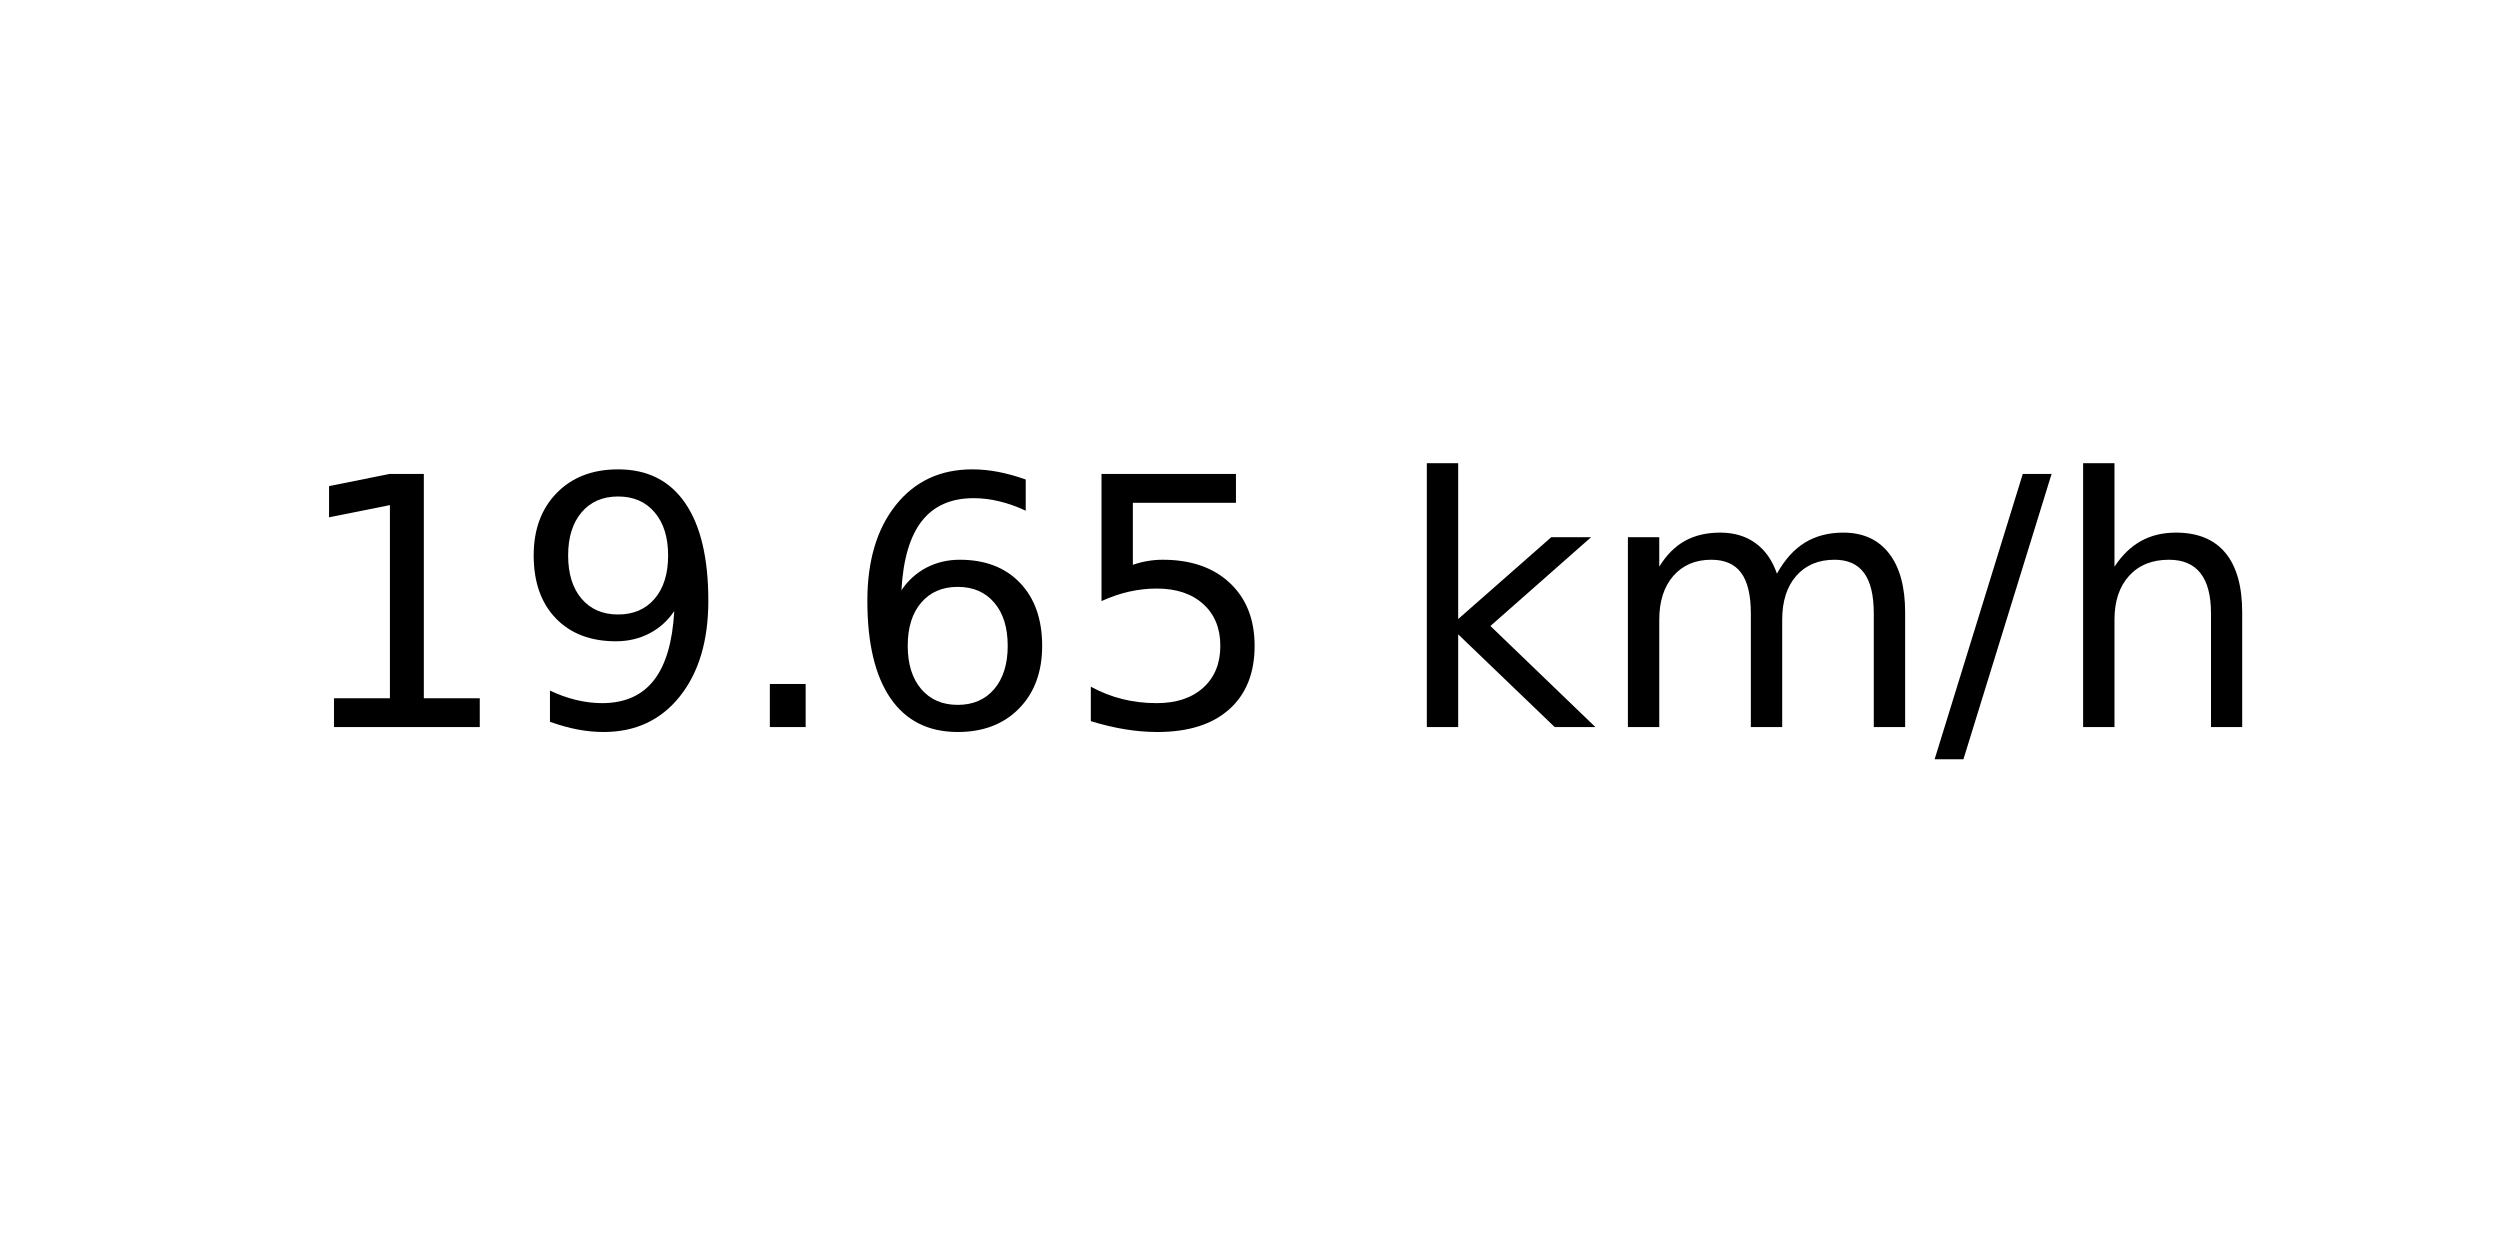
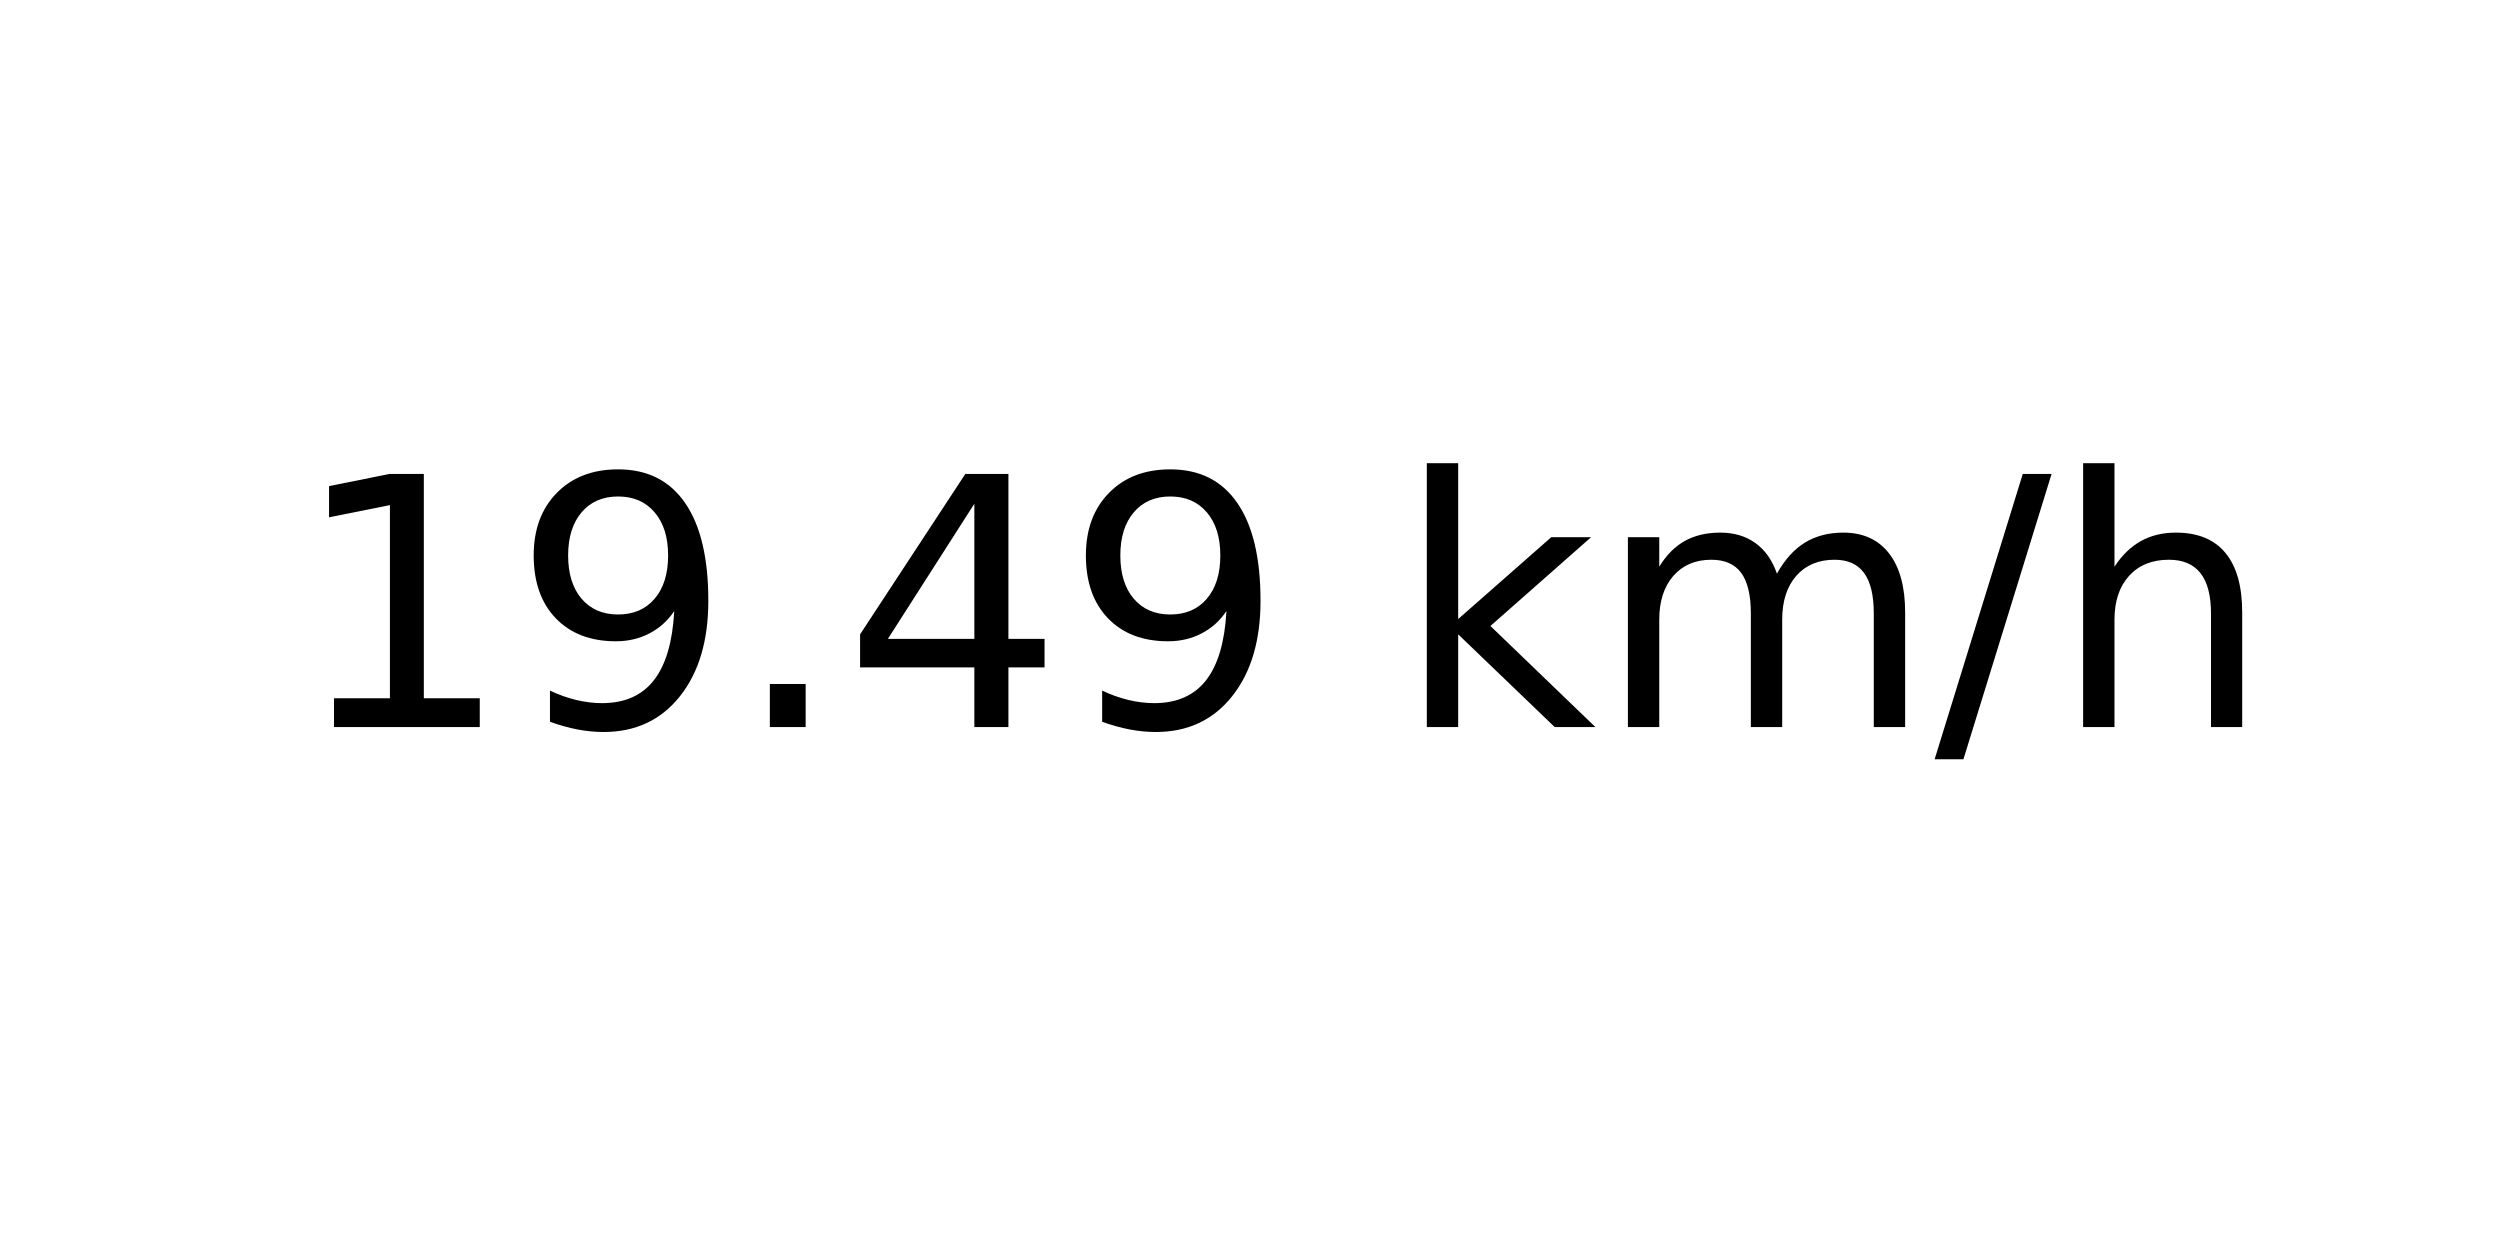
<svg xmlns="http://www.w3.org/2000/svg" xmlns:xlink="http://www.w3.org/1999/xlink" width="72pt" height="36pt" viewBox="0 0 72 36" version="1.1">
  <defs>
    <style type="text/css">*{stroke-linejoin: round; stroke-linecap: butt}</style>
  </defs>
  <g id="figure_1">
    <g id="axes_1">
      <g id="text_1">
        <g transform="translate(8.378125 20.93937) scale(0.1 -0.1)">
          <defs>
            <path id="DejaVuSans-31" d="M 794 531  L 1825 531  L 1825 4091  L 703 3866  L 703 4441  L 1819 4666  L 2450 4666  L 2450 531  L 3481 531  L 3481 0  L 794 0  L 794 531  z " transform="scale(0.015625)" />
            <path id="DejaVuSans-39" d="M 703 97  L 703 672  Q 941 559 1184 500  Q 1428 441 1663 441  Q 2288 441 2617 861  Q 2947 1281 2994 2138  Q 2813 1869 2534 1725  Q 2256 1581 1919 1581  Q 1219 1581 811 2004  Q 403 2428 403 3163  Q 403 3881 828 4315  Q 1253 4750 1959 4750  Q 2769 4750 3195 4129  Q 3622 3509 3622 2328  Q 3622 1225 3098 567  Q 2575 -91 1691 -91  Q 1453 -91 1209 -44  Q 966 3 703 97  z M 1959 2075  Q 2384 2075 2632 2365  Q 2881 2656 2881 3163  Q 2881 3666 2632 3958  Q 2384 4250 1959 4250  Q 1534 4250 1286 3958  Q 1038 3666 1038 3163  Q 1038 2656 1286 2365  Q 1534 2075 1959 2075  z " transform="scale(0.015625)" />
            <path id="DejaVuSans-2e" d="M 684 794  L 1344 794  L 1344 0  L 684 0  L 684 794  z " transform="scale(0.015625)" />
-             <path id="DejaVuSans-36" d="M 2113 2584  Q 1688 2584 1439 2293  Q 1191 2003 1191 1497  Q 1191 994 1439 701  Q 1688 409 2113 409  Q 2538 409 2786 701  Q 3034 994 3034 1497  Q 3034 2003 2786 2293  Q 2538 2584 2113 2584  z M 3366 4563  L 3366 3988  Q 3128 4100 2886 4159  Q 2644 4219 2406 4219  Q 1781 4219 1451 3797  Q 1122 3375 1075 2522  Q 1259 2794 1537 2939  Q 1816 3084 2150 3084  Q 2853 3084 3261 2657  Q 3669 2231 3669 1497  Q 3669 778 3244 343  Q 2819 -91 2113 -91  Q 1303 -91 875 529  Q 447 1150 447 2328  Q 447 3434 972 4092  Q 1497 4750 2381 4750  Q 2619 4750 2861 4703  Q 3103 4656 3366 4563  z " transform="scale(0.015625)" />
-             <path id="DejaVuSans-35" d="M 691 4666  L 3169 4666  L 3169 4134  L 1269 4134  L 1269 2991  Q 1406 3038 1543 3061  Q 1681 3084 1819 3084  Q 2600 3084 3056 2656  Q 3513 2228 3513 1497  Q 3513 744 3044 326  Q 2575 -91 1722 -91  Q 1428 -91 1123 -41  Q 819 9 494 109  L 494 744  Q 775 591 1075 516  Q 1375 441 1709 441  Q 2250 441 2565 725  Q 2881 1009 2881 1497  Q 2881 1984 2565 2268  Q 2250 2553 1709 2553  Q 1456 2553 1204 2497  Q 953 2441 691 2322  L 691 4666  z " transform="scale(0.015625)" />
+             <path id="DejaVuSans-34" d="M 2419 4116  L 825 1625  L 2419 1625  L 2419 4116  z M 2253 4666  L 3047 4666  L 3047 1625  L 3713 1625  L 3713 1100  L 3047 1100  L 3047 0  L 2419 0  L 2419 1100  L 313 1100  L 313 1709  L 2253 4666  z " transform="scale(0.015625)" />
            <path id="DejaVuSans-20" transform="scale(0.015625)" />
            <path id="DejaVuSans-6b" d="M 581 4863  L 1159 4863  L 1159 1991  L 2875 3500  L 3609 3500  L 1753 1863  L 3688 0  L 2938 0  L 1159 1709  L 1159 0  L 581 0  L 581 4863  z " transform="scale(0.015625)" />
            <path id="DejaVuSans-6d" d="M 3328 2828  Q 3544 3216 3844 3400  Q 4144 3584 4550 3584  Q 5097 3584 5394 3201  Q 5691 2819 5691 2113  L 5691 0  L 5113 0  L 5113 2094  Q 5113 2597 4934 2840  Q 4756 3084 4391 3084  Q 3944 3084 3684 2787  Q 3425 2491 3425 1978  L 3425 0  L 2847 0  L 2847 2094  Q 2847 2600 2669 2842  Q 2491 3084 2119 3084  Q 1678 3084 1418 2786  Q 1159 2488 1159 1978  L 1159 0  L 581 0  L 581 3500  L 1159 3500  L 1159 2956  Q 1356 3278 1631 3431  Q 1906 3584 2284 3584  Q 2666 3584 2933 3390  Q 3200 3197 3328 2828  z " transform="scale(0.015625)" />
            <path id="DejaVuSans-2f" d="M 1625 4666  L 2156 4666  L 531 -594  L 0 -594  L 1625 4666  z " transform="scale(0.015625)" />
            <path id="DejaVuSans-68" d="M 3513 2113  L 3513 0  L 2938 0  L 2938 2094  Q 2938 2591 2744 2837  Q 2550 3084 2163 3084  Q 1697 3084 1428 2787  Q 1159 2491 1159 1978  L 1159 0  L 581 0  L 581 4863  L 1159 4863  L 1159 2956  Q 1366 3272 1645 3428  Q 1925 3584 2291 3584  Q 2894 3584 3203 3211  Q 3513 2838 3513 2113  z " transform="scale(0.015625)" />
          </defs>
          <use xlink:href="#DejaVuSans-31" />
          <use xlink:href="#DejaVuSans-39" x="63.623" />
          <use xlink:href="#DejaVuSans-2e" x="127.246" />
-           <use xlink:href="#DejaVuSans-36" x="159.033" />
-           <use xlink:href="#DejaVuSans-35" x="222.656" />
+           <use xlink:href="#DejaVuSans-34" x="159.033" />
+           <use xlink:href="#DejaVuSans-39" x="222.656" />
          <use xlink:href="#DejaVuSans-20" x="286.279" />
          <use xlink:href="#DejaVuSans-6b" x="318.066" />
          <use xlink:href="#DejaVuSans-6d" x="375.977" />
          <use xlink:href="#DejaVuSans-2f" x="473.389" />
          <use xlink:href="#DejaVuSans-68" x="507.08" />
        </g>
      </g>
    </g>
  </g>
</svg>
